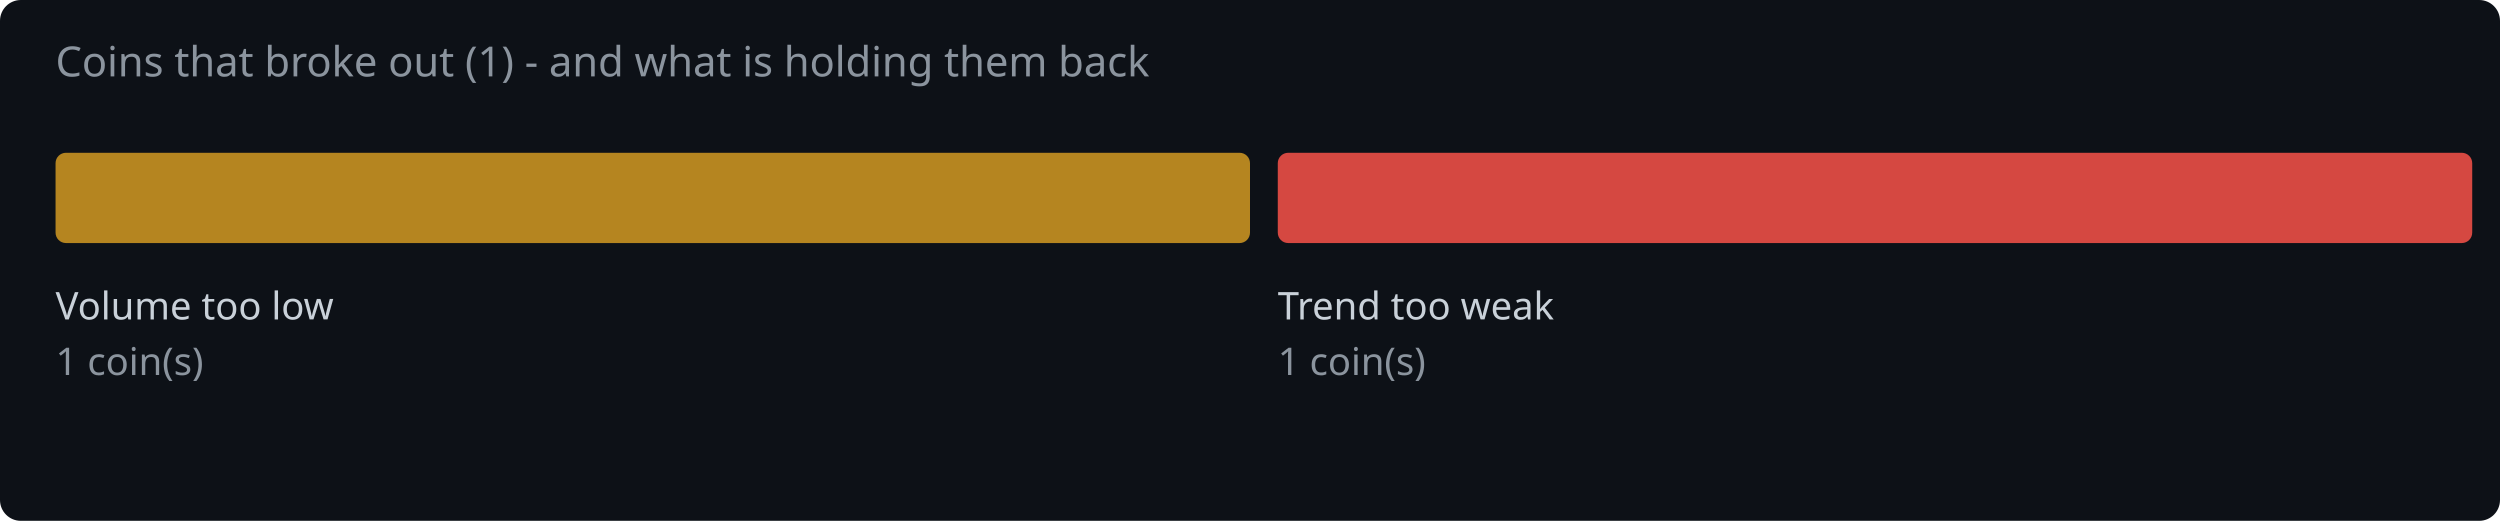
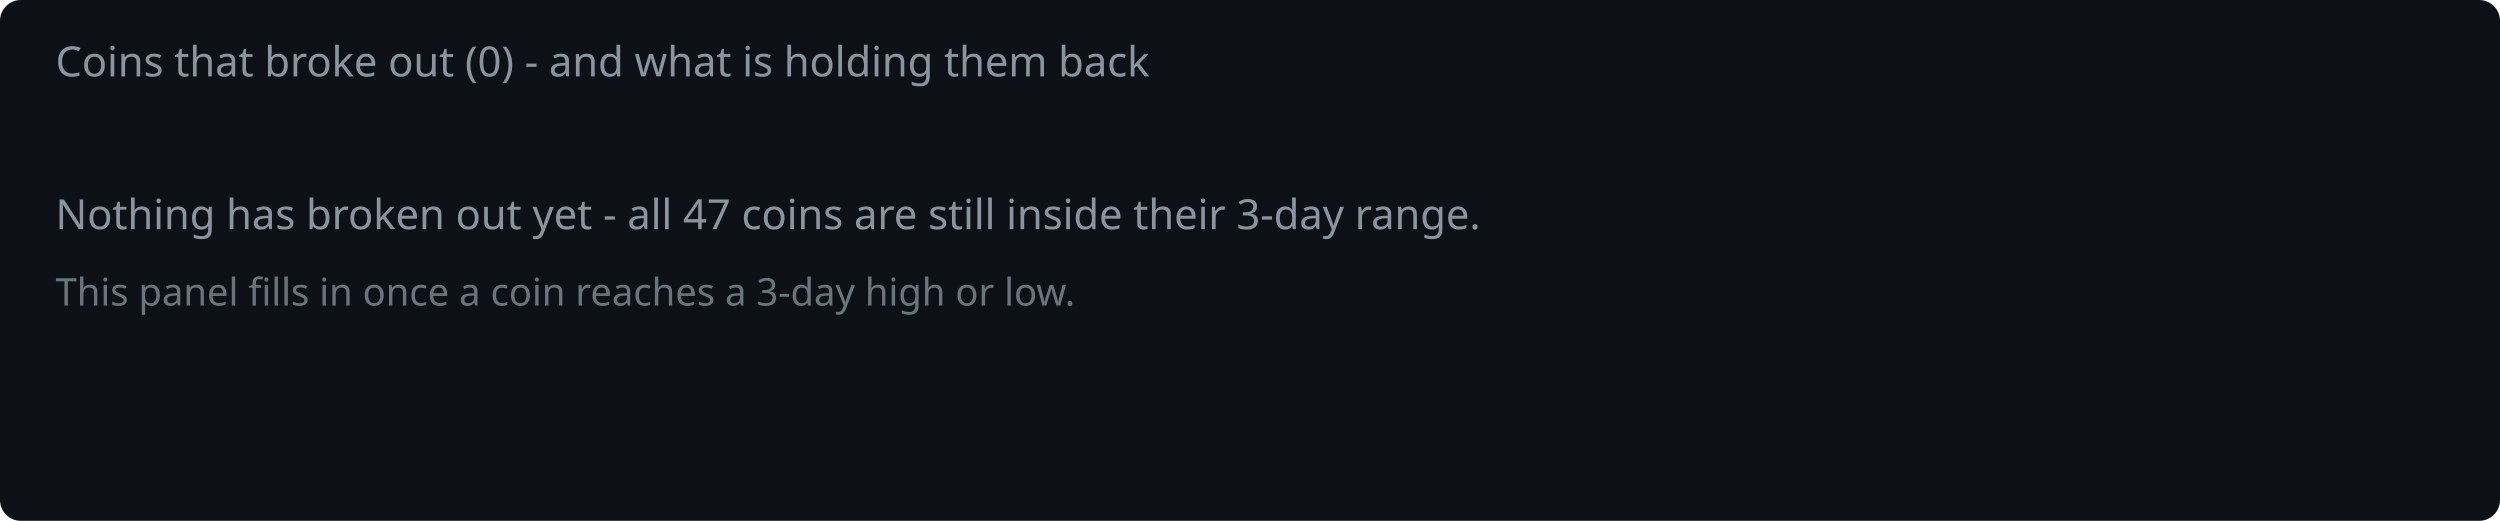
<svg xmlns="http://www.w3.org/2000/svg" width="720" height="150" viewBox="0 0 720 150">
  <rect width="720" height="150" fill="#0d1117" rx="6" />
-   <text x="16" y="22" fill="#8b949e" font-family="system-ui,sans-serif" font-size="12">Coins that broke out (1) - and what is holding them back</text>
-   <rect x="16.0" y="44" width="344.0" height="26" rx="3" fill="#d29922" opacity="0.85" />
-   <text x="16.0" y="92" fill="#c9d1d9" font-family="system-ui,sans-serif" font-size="11">Volume too low</text>
-   <text x="16.0" y="108" fill="#8b949e" font-family="system-ui,sans-serif" font-size="11">1 coin(s)</text>
-   <rect x="368.0" y="44" width="344.0" height="26" rx="3" fill="#f85149" opacity="0.85" />
-   <text x="368.0" y="92" fill="#c9d1d9" font-family="system-ui,sans-serif" font-size="11">Trend too weak</text>
-   <text x="368.0" y="108" fill="#8b949e" font-family="system-ui,sans-serif" font-size="11">1 coin(s)</text>
+   <text x="16" y="22" fill="#8b949e" font-family="system-ui,sans-serif" font-size="12">Coins that broke out (0) - and what is holding them back</text>
+   <text x="16" y="66" fill="#8b949e" font-family="system-ui,sans-serif" font-size="12">Nothing has broken out yet - all 47 coins are still inside their 3-day range.</text>
+   <text x="16" y="88" fill="#8b949e" font-family="system-ui,sans-serif" font-size="11" opacity="0.75">This panel fills in once a coin reaches a 3-day high or low.</text>
</svg>
